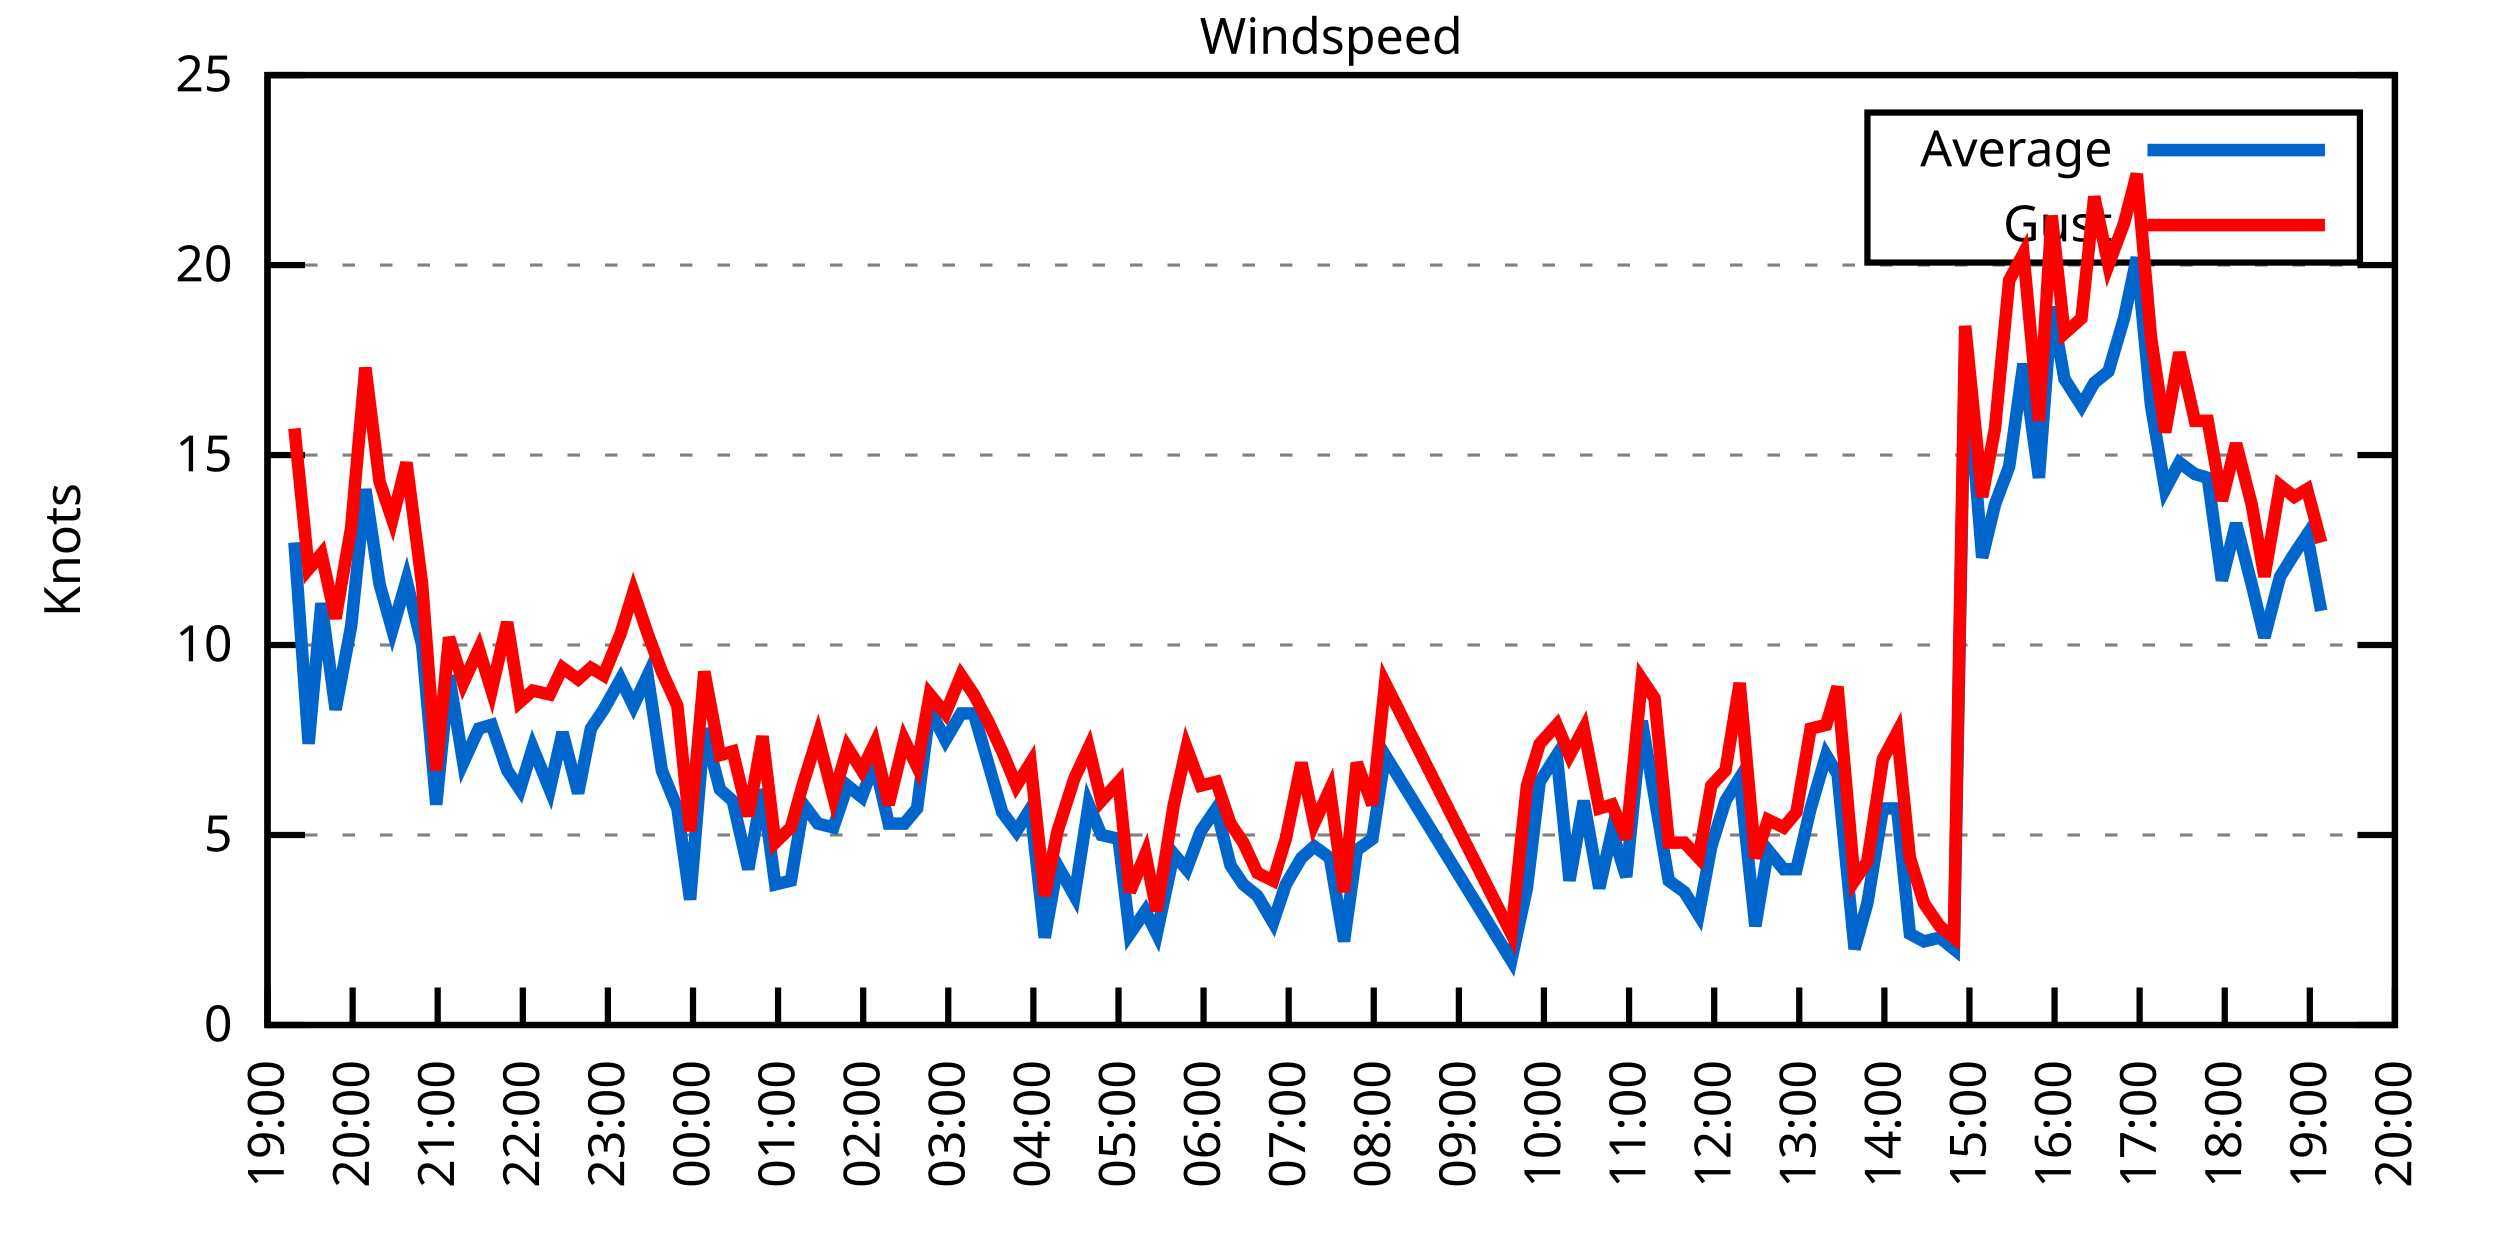
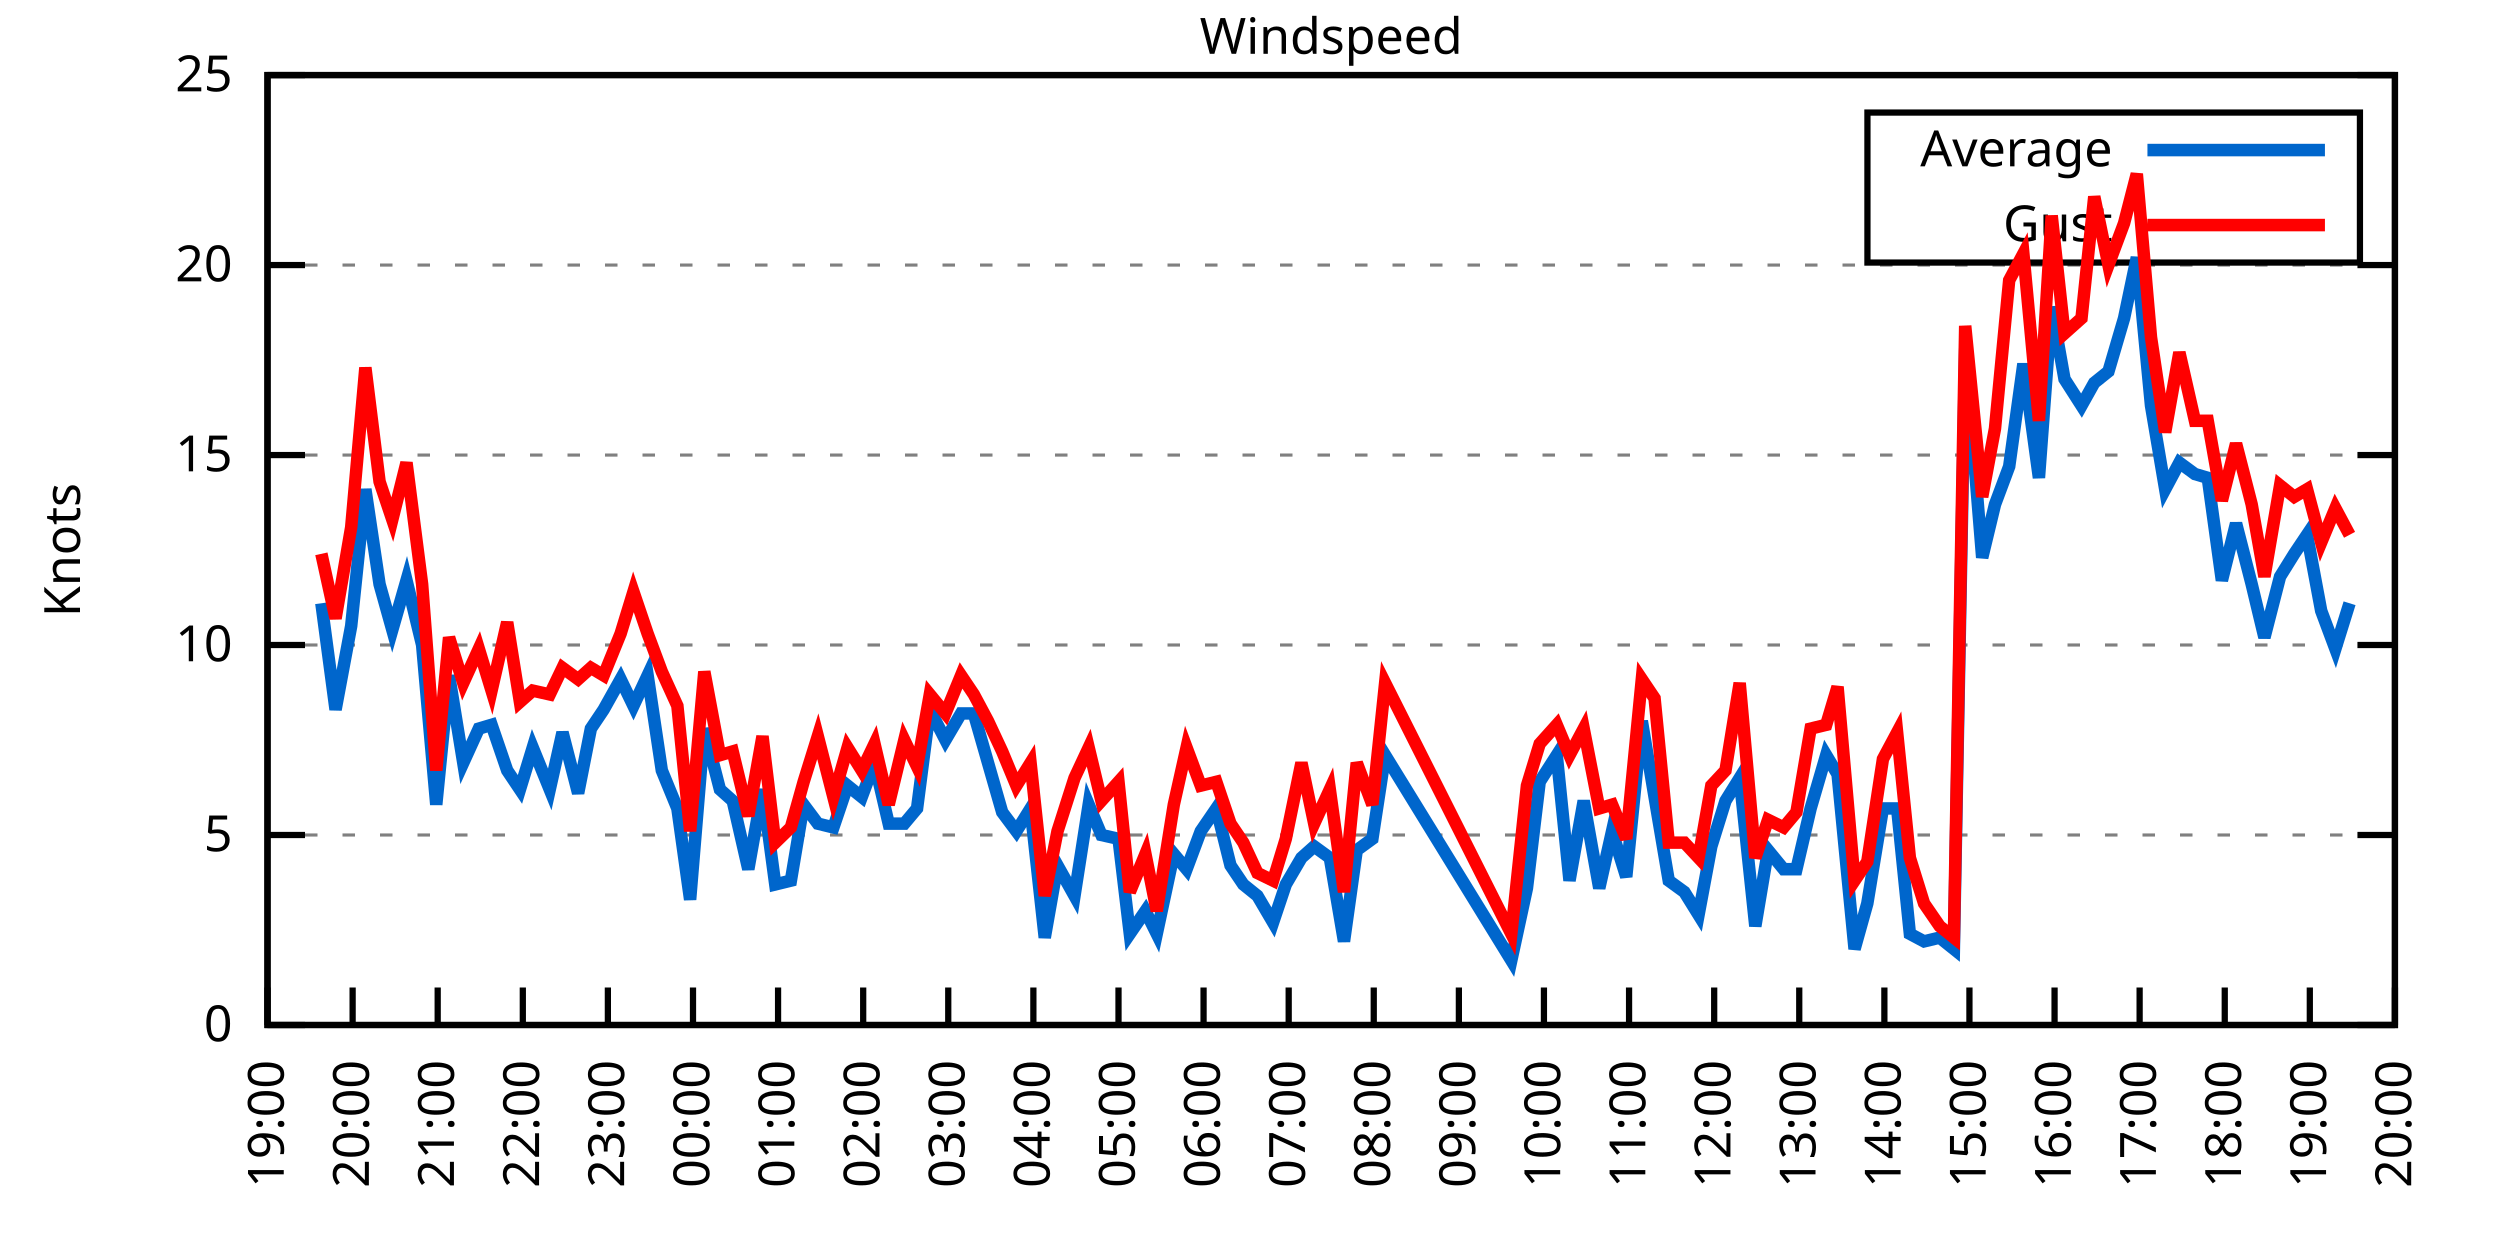
<svg xmlns="http://www.w3.org/2000/svg" xmlns:xlink="http://www.w3.org/1999/xlink" width="400" height="200" viewBox="0 0 400 200">
  <g id="gnuplot_canvas">
    <rect x="0" y="0" width="400" height="200" fill="none" />
    <defs>
      <circle id="gpDot" r="0.5" stroke-width="0.5" stroke="currentColor" />
      <path id="gpPt0" stroke-width="0.333" stroke="currentColor" d="M-1,0 h2 M0,-1 v2" />
      <path id="gpPt1" stroke-width="0.333" stroke="currentColor" d="M-1,-1 L1,1 M1,-1 L-1,1" />
      <path id="gpPt2" stroke-width="0.333" stroke="currentColor" d="M-1,0 L1,0 M0,-1 L0,1 M-1,-1 L1,1 M-1,1 L1,-1" />
      <rect id="gpPt3" stroke-width="0.333" stroke="currentColor" x="-1" y="-1" width="2" height="2" />
      <rect id="gpPt4" stroke-width="0.333" stroke="currentColor" fill="currentColor" x="-1" y="-1" width="2" height="2" />
      <circle id="gpPt5" stroke-width="0.333" stroke="currentColor" cx="0" cy="0" r="1" />
      <use xlink:href="#gpPt5" id="gpPt6" fill="currentColor" stroke="none" />
      <path id="gpPt7" stroke-width="0.333" stroke="currentColor" d="M0,-1.33 L-1.33,0.67 L1.33,0.67 z" />
      <use xlink:href="#gpPt7" id="gpPt8" fill="currentColor" stroke="none" />
      <use xlink:href="#gpPt7" id="gpPt9" stroke="currentColor" transform="rotate(180)" />
      <use xlink:href="#gpPt9" id="gpPt10" fill="currentColor" stroke="none" />
      <use xlink:href="#gpPt3" id="gpPt11" stroke="currentColor" transform="rotate(45)" />
      <use xlink:href="#gpPt11" id="gpPt12" fill="currentColor" stroke="none" />
      <path id="gpPt13" stroke-width="0.333" stroke="currentColor" d="M0,1.330 L1.265,0.411 L0.782,-1.067 L-0.782,-1.076 L-1.265,0.411 z" />
      <use xlink:href="#gpPt13" id="gpPt14" fill="currentColor" stroke="none" />
      <filter id="textbox" filterUnits="objectBoundingBox" x="0" y="0" height="1" width="1">
        <feFlood flood-color="white" flood-opacity="1" result="bgnd" />
        <feComposite in="SourceGraphic" in2="bgnd" operator="atop" />
      </filter>
      <filter id="greybox" filterUnits="objectBoundingBox" x="0" y="0" height="1" width="1">
        <feFlood flood-color="lightgrey" flood-opacity="1" result="grey" />
        <feComposite in="SourceGraphic" in2="grey" operator="atop" />
      </filter>
    </defs>
    <g fill="none" color="white" stroke="currentColor" stroke-width="1.00" stroke-linecap="butt" stroke-linejoin="miter">
</g>
    <g fill="none" color="black" stroke="currentColor" stroke-width="1.00" stroke-linecap="butt" stroke-linejoin="miter">
      <g stroke="none" shape-rendering="crispEdges">
        <polygon fill="rgb(255, 255, 255)" points="42.80,164.00 383.18,164.00 383.18,12.02 42.80,12.02 " />
      </g>
    </g>
    <g fill="none" color="black" stroke="currentColor" stroke-width="1.00" stroke-linecap="butt" stroke-linejoin="miter">
</g>
    <g fill="none" color="black" stroke="black" stroke-width="0.50" stroke-linecap="butt" stroke-linejoin="miter">
</g>
    <g fill="none" color="gray" stroke="currentColor" stroke-width="0.50" stroke-linecap="butt" stroke-linejoin="miter">
      <path stroke="gray" stroke-dasharray="2,4" class="gridline" d="M42.80,164.00 L383.19,164.00  " />
    </g>
    <g fill="none" color="gray" stroke="gray" stroke-width="1.00" stroke-linecap="butt" stroke-linejoin="miter">
</g>
    <g fill="none" color="black" stroke="currentColor" stroke-width="1.00" stroke-linecap="butt" stroke-linejoin="miter">
      <path stroke="black" d="M42.80,164.00 L48.80,164.00 M383.19,164.00 L377.19,164.00  " />
      <g transform="translate(37.20,166.60)" stroke="none" fill="black" font-family="Sans" font-size="8.00" text-anchor="end">
        <text>
          <tspan font-family="Sans"> 0</tspan>
        </text>
      </g>
    </g>
    <g fill="none" color="black" stroke="currentColor" stroke-width="1.00" stroke-linecap="butt" stroke-linejoin="miter">
</g>
    <g fill="none" color="black" stroke="black" stroke-width="0.50" stroke-linecap="butt" stroke-linejoin="miter">
</g>
    <g fill="none" color="gray" stroke="currentColor" stroke-width="0.50" stroke-linecap="butt" stroke-linejoin="miter">
      <path stroke="gray" stroke-dasharray="2,4" class="gridline" d="M42.80,133.60 L383.19,133.60  " />
    </g>
    <g fill="none" color="gray" stroke="gray" stroke-width="1.00" stroke-linecap="butt" stroke-linejoin="miter">
</g>
    <g fill="none" color="black" stroke="currentColor" stroke-width="1.00" stroke-linecap="butt" stroke-linejoin="miter">
      <path stroke="black" d="M42.80,133.60 L48.80,133.60 M383.19,133.60 L377.19,133.60  " />
      <g transform="translate(37.20,136.20)" stroke="none" fill="black" font-family="Sans" font-size="8.00" text-anchor="end">
        <text>
          <tspan font-family="Sans"> 5</tspan>
        </text>
      </g>
    </g>
    <g fill="none" color="black" stroke="currentColor" stroke-width="1.00" stroke-linecap="butt" stroke-linejoin="miter">
</g>
    <g fill="none" color="black" stroke="black" stroke-width="0.50" stroke-linecap="butt" stroke-linejoin="miter">
</g>
    <g fill="none" color="gray" stroke="currentColor" stroke-width="0.50" stroke-linecap="butt" stroke-linejoin="miter">
      <path stroke="gray" stroke-dasharray="2,4" class="gridline" d="M42.80,103.20 L383.19,103.20  " />
    </g>
    <g fill="none" color="gray" stroke="gray" stroke-width="1.00" stroke-linecap="butt" stroke-linejoin="miter">
</g>
    <g fill="none" color="black" stroke="currentColor" stroke-width="1.00" stroke-linecap="butt" stroke-linejoin="miter">
      <path stroke="black" d="M42.80,103.20 L48.80,103.20 M383.19,103.20 L377.19,103.20  " />
      <g transform="translate(37.20,105.80)" stroke="none" fill="black" font-family="Sans" font-size="8.00" text-anchor="end">
        <text>
          <tspan font-family="Sans"> 10</tspan>
        </text>
      </g>
    </g>
    <g fill="none" color="black" stroke="currentColor" stroke-width="1.00" stroke-linecap="butt" stroke-linejoin="miter">
</g>
    <g fill="none" color="black" stroke="black" stroke-width="0.50" stroke-linecap="butt" stroke-linejoin="miter">
</g>
    <g fill="none" color="gray" stroke="currentColor" stroke-width="0.50" stroke-linecap="butt" stroke-linejoin="miter">
      <path stroke="gray" stroke-dasharray="2,4" class="gridline" d="M42.80,72.81 L383.19,72.81  " />
    </g>
    <g fill="none" color="gray" stroke="gray" stroke-width="1.00" stroke-linecap="butt" stroke-linejoin="miter">
</g>
    <g fill="none" color="black" stroke="currentColor" stroke-width="1.00" stroke-linecap="butt" stroke-linejoin="miter">
      <path stroke="black" d="M42.80,72.81 L48.80,72.81 M383.19,72.81 L377.19,72.81  " />
      <g transform="translate(37.20,75.41)" stroke="none" fill="black" font-family="Sans" font-size="8.00" text-anchor="end">
        <text>
          <tspan font-family="Sans"> 15</tspan>
        </text>
      </g>
    </g>
    <g fill="none" color="black" stroke="currentColor" stroke-width="1.00" stroke-linecap="butt" stroke-linejoin="miter">
</g>
    <g fill="none" color="black" stroke="black" stroke-width="0.50" stroke-linecap="butt" stroke-linejoin="miter">
</g>
    <g fill="none" color="gray" stroke="currentColor" stroke-width="0.50" stroke-linecap="butt" stroke-linejoin="miter">
      <path stroke="gray" stroke-dasharray="2,4" class="gridline" d="M42.80,42.41 L383.19,42.41  " />
    </g>
    <g fill="none" color="gray" stroke="gray" stroke-width="1.00" stroke-linecap="butt" stroke-linejoin="miter">
</g>
    <g fill="none" color="black" stroke="currentColor" stroke-width="1.00" stroke-linecap="butt" stroke-linejoin="miter">
      <path stroke="black" d="M42.80,42.41 L48.80,42.41 M383.19,42.41 L377.19,42.41  " />
      <g transform="translate(37.20,45.01)" stroke="none" fill="black" font-family="Sans" font-size="8.00" text-anchor="end">
        <text>
          <tspan font-family="Sans"> 20</tspan>
        </text>
      </g>
    </g>
    <g fill="none" color="black" stroke="currentColor" stroke-width="1.00" stroke-linecap="butt" stroke-linejoin="miter">
</g>
    <g fill="none" color="black" stroke="black" stroke-width="0.50" stroke-linecap="butt" stroke-linejoin="miter">
</g>
    <g fill="none" color="gray" stroke="currentColor" stroke-width="0.50" stroke-linecap="butt" stroke-linejoin="miter">
      <path stroke="gray" stroke-dasharray="2,4" class="gridline" d="M42.80,12.01 L383.19,12.01  " />
    </g>
    <g fill="none" color="gray" stroke="gray" stroke-width="1.00" stroke-linecap="butt" stroke-linejoin="miter">
</g>
    <g fill="none" color="black" stroke="currentColor" stroke-width="1.00" stroke-linecap="butt" stroke-linejoin="miter">
      <path stroke="black" d="M42.80,12.01 L48.80,12.01 M383.19,12.01 L377.19,12.01  " />
      <g transform="translate(37.20,14.61)" stroke="none" fill="black" font-family="Sans" font-size="8.00" text-anchor="end">
        <text>
          <tspan font-family="Sans"> 25</tspan>
        </text>
      </g>
    </g>
    <g fill="none" color="black" stroke="currentColor" stroke-width="1.00" stroke-linecap="butt" stroke-linejoin="miter">
      <path stroke="black" d="M42.80,164.00 L42.80,158.00  " />
      <g transform="translate(45.40,169.60) rotate(270.00)" stroke="none" fill="black" font-family="Sans" font-size="8.00" text-anchor="end">
        <text>
          <tspan font-family="Sans">19:00</tspan>
        </text>
      </g>
    </g>
    <g fill="none" color="black" stroke="currentColor" stroke-width="1.00" stroke-linecap="butt" stroke-linejoin="miter">
      <path stroke="black" d="M56.42,164.00 L56.42,158.00  " />
      <g transform="translate(59.02,169.60) rotate(270.00)" stroke="none" fill="black" font-family="Sans" font-size="8.00" text-anchor="end">
        <text>
          <tspan font-family="Sans">20:00</tspan>
        </text>
      </g>
    </g>
    <g fill="none" color="black" stroke="currentColor" stroke-width="1.00" stroke-linecap="butt" stroke-linejoin="miter">
      <path stroke="black" d="M70.03,164.00 L70.03,158.00  " />
      <g transform="translate(72.63,169.60) rotate(270.00)" stroke="none" fill="black" font-family="Sans" font-size="8.00" text-anchor="end">
        <text>
          <tspan font-family="Sans">21:00</tspan>
        </text>
      </g>
    </g>
    <g fill="none" color="black" stroke="currentColor" stroke-width="1.00" stroke-linecap="butt" stroke-linejoin="miter">
      <path stroke="black" d="M83.65,164.00 L83.65,158.00  " />
      <g transform="translate(86.25,169.60) rotate(270.00)" stroke="none" fill="black" font-family="Sans" font-size="8.00" text-anchor="end">
        <text>
          <tspan font-family="Sans">22:00</tspan>
        </text>
      </g>
    </g>
    <g fill="none" color="black" stroke="currentColor" stroke-width="1.00" stroke-linecap="butt" stroke-linejoin="miter">
      <path stroke="black" d="M97.26,164.00 L97.26,158.00  " />
      <g transform="translate(99.86,169.60) rotate(270.00)" stroke="none" fill="black" font-family="Sans" font-size="8.00" text-anchor="end">
        <text>
          <tspan font-family="Sans">23:00</tspan>
        </text>
      </g>
    </g>
    <g fill="none" color="black" stroke="currentColor" stroke-width="1.00" stroke-linecap="butt" stroke-linejoin="miter">
      <path stroke="black" d="M110.88,164.00 L110.88,158.00  " />
      <g transform="translate(113.48,169.60) rotate(270.00)" stroke="none" fill="black" font-family="Sans" font-size="8.00" text-anchor="end">
        <text>
          <tspan font-family="Sans">00:00</tspan>
        </text>
      </g>
    </g>
    <g fill="none" color="black" stroke="currentColor" stroke-width="1.00" stroke-linecap="butt" stroke-linejoin="miter">
      <path stroke="black" d="M124.49,164.00 L124.49,158.00  " />
      <g transform="translate(127.09,169.60) rotate(270.00)" stroke="none" fill="black" font-family="Sans" font-size="8.00" text-anchor="end">
        <text>
          <tspan font-family="Sans">01:00</tspan>
        </text>
      </g>
    </g>
    <g fill="none" color="black" stroke="currentColor" stroke-width="1.00" stroke-linecap="butt" stroke-linejoin="miter">
      <path stroke="black" d="M138.11,164.00 L138.11,158.00  " />
      <g transform="translate(140.71,169.60) rotate(270.00)" stroke="none" fill="black" font-family="Sans" font-size="8.00" text-anchor="end">
        <text>
          <tspan font-family="Sans">02:00</tspan>
        </text>
      </g>
    </g>
    <g fill="none" color="black" stroke="currentColor" stroke-width="1.00" stroke-linecap="butt" stroke-linejoin="miter">
      <path stroke="black" d="M151.72,164.00 L151.72,158.00  " />
      <g transform="translate(154.32,169.60) rotate(270.00)" stroke="none" fill="black" font-family="Sans" font-size="8.00" text-anchor="end">
        <text>
          <tspan font-family="Sans">03:00</tspan>
        </text>
      </g>
    </g>
    <g fill="none" color="black" stroke="currentColor" stroke-width="1.00" stroke-linecap="butt" stroke-linejoin="miter">
      <path stroke="black" d="M165.34,164.00 L165.34,158.00  " />
      <g transform="translate(167.94,169.60) rotate(270.00)" stroke="none" fill="black" font-family="Sans" font-size="8.00" text-anchor="end">
        <text>
          <tspan font-family="Sans">04:00</tspan>
        </text>
      </g>
    </g>
    <g fill="none" color="black" stroke="currentColor" stroke-width="1.00" stroke-linecap="butt" stroke-linejoin="miter">
      <path stroke="black" d="M178.96,164.00 L178.96,158.00  " />
      <g transform="translate(181.56,169.60) rotate(270.00)" stroke="none" fill="black" font-family="Sans" font-size="8.00" text-anchor="end">
        <text>
          <tspan font-family="Sans">05:00</tspan>
        </text>
      </g>
    </g>
    <g fill="none" color="black" stroke="currentColor" stroke-width="1.00" stroke-linecap="butt" stroke-linejoin="miter">
      <path stroke="black" d="M192.57,164.00 L192.57,158.00  " />
      <g transform="translate(195.17,169.60) rotate(270.00)" stroke="none" fill="black" font-family="Sans" font-size="8.00" text-anchor="end">
        <text>
          <tspan font-family="Sans">06:00</tspan>
        </text>
      </g>
    </g>
    <g fill="none" color="black" stroke="currentColor" stroke-width="1.00" stroke-linecap="butt" stroke-linejoin="miter">
      <path stroke="black" d="M206.19,164.00 L206.19,158.00  " />
      <g transform="translate(208.79,169.60) rotate(270.00)" stroke="none" fill="black" font-family="Sans" font-size="8.00" text-anchor="end">
        <text>
          <tspan font-family="Sans">07:00</tspan>
        </text>
      </g>
    </g>
    <g fill="none" color="black" stroke="currentColor" stroke-width="1.00" stroke-linecap="butt" stroke-linejoin="miter">
      <path stroke="black" d="M219.80,164.00 L219.80,158.00  " />
      <g transform="translate(222.40,169.60) rotate(270.00)" stroke="none" fill="black" font-family="Sans" font-size="8.00" text-anchor="end">
        <text>
          <tspan font-family="Sans">08:00</tspan>
        </text>
      </g>
    </g>
    <g fill="none" color="black" stroke="currentColor" stroke-width="1.00" stroke-linecap="butt" stroke-linejoin="miter">
      <path stroke="black" d="M233.42,164.00 L233.42,158.00  " />
      <g transform="translate(236.02,169.60) rotate(270.00)" stroke="none" fill="black" font-family="Sans" font-size="8.00" text-anchor="end">
        <text>
          <tspan font-family="Sans">09:00</tspan>
        </text>
      </g>
    </g>
    <g fill="none" color="black" stroke="currentColor" stroke-width="1.00" stroke-linecap="butt" stroke-linejoin="miter">
      <path stroke="black" d="M247.03,164.00 L247.03,158.00  " />
      <g transform="translate(249.63,169.60) rotate(270.00)" stroke="none" fill="black" font-family="Sans" font-size="8.00" text-anchor="end">
        <text>
          <tspan font-family="Sans">10:00</tspan>
        </text>
      </g>
    </g>
    <g fill="none" color="black" stroke="currentColor" stroke-width="1.00" stroke-linecap="butt" stroke-linejoin="miter">
      <path stroke="black" d="M260.65,164.00 L260.65,158.00  " />
      <g transform="translate(263.25,169.60) rotate(270.00)" stroke="none" fill="black" font-family="Sans" font-size="8.00" text-anchor="end">
        <text>
          <tspan font-family="Sans">11:00</tspan>
        </text>
      </g>
    </g>
    <g fill="none" color="black" stroke="currentColor" stroke-width="1.00" stroke-linecap="butt" stroke-linejoin="miter">
      <path stroke="black" d="M274.27,164.00 L274.27,158.00  " />
      <g transform="translate(276.87,169.60) rotate(270.00)" stroke="none" fill="black" font-family="Sans" font-size="8.00" text-anchor="end">
        <text>
          <tspan font-family="Sans">12:00</tspan>
        </text>
      </g>
    </g>
    <g fill="none" color="black" stroke="currentColor" stroke-width="1.00" stroke-linecap="butt" stroke-linejoin="miter">
      <path stroke="black" d="M287.88,164.00 L287.88,158.00  " />
      <g transform="translate(290.48,169.60) rotate(270.00)" stroke="none" fill="black" font-family="Sans" font-size="8.00" text-anchor="end">
        <text>
          <tspan font-family="Sans">13:00</tspan>
        </text>
      </g>
    </g>
    <g fill="none" color="black" stroke="currentColor" stroke-width="1.00" stroke-linecap="butt" stroke-linejoin="miter">
      <path stroke="black" d="M301.50,164.00 L301.50,158.00  " />
      <g transform="translate(304.10,169.60) rotate(270.00)" stroke="none" fill="black" font-family="Sans" font-size="8.00" text-anchor="end">
        <text>
          <tspan font-family="Sans">14:00</tspan>
        </text>
      </g>
    </g>
    <g fill="none" color="black" stroke="currentColor" stroke-width="1.00" stroke-linecap="butt" stroke-linejoin="miter">
      <path stroke="black" d="M315.11,164.00 L315.11,158.00  " />
      <g transform="translate(317.71,169.60) rotate(270.00)" stroke="none" fill="black" font-family="Sans" font-size="8.00" text-anchor="end">
        <text>
          <tspan font-family="Sans">15:00</tspan>
        </text>
      </g>
    </g>
    <g fill="none" color="black" stroke="currentColor" stroke-width="1.00" stroke-linecap="butt" stroke-linejoin="miter">
      <path stroke="black" d="M328.73,164.00 L328.73,158.00  " />
      <g transform="translate(331.33,169.60) rotate(270.00)" stroke="none" fill="black" font-family="Sans" font-size="8.00" text-anchor="end">
        <text>
          <tspan font-family="Sans">16:00</tspan>
        </text>
      </g>
    </g>
    <g fill="none" color="black" stroke="currentColor" stroke-width="1.00" stroke-linecap="butt" stroke-linejoin="miter">
      <path stroke="black" d="M342.34,164.00 L342.34,158.00  " />
      <g transform="translate(344.94,169.60) rotate(270.00)" stroke="none" fill="black" font-family="Sans" font-size="8.00" text-anchor="end">
        <text>
          <tspan font-family="Sans">17:00</tspan>
        </text>
      </g>
    </g>
    <g fill="none" color="black" stroke="currentColor" stroke-width="1.00" stroke-linecap="butt" stroke-linejoin="miter">
      <path stroke="black" d="M355.96,164.00 L355.96,158.00  " />
      <g transform="translate(358.56,169.60) rotate(270.00)" stroke="none" fill="black" font-family="Sans" font-size="8.00" text-anchor="end">
        <text>
          <tspan font-family="Sans">18:00</tspan>
        </text>
      </g>
    </g>
    <g fill="none" color="black" stroke="currentColor" stroke-width="1.00" stroke-linecap="butt" stroke-linejoin="miter">
      <path stroke="black" d="M369.57,164.00 L369.57,158.00  " />
      <g transform="translate(372.17,169.60) rotate(270.00)" stroke="none" fill="black" font-family="Sans" font-size="8.00" text-anchor="end">
        <text>
          <tspan font-family="Sans">19:00</tspan>
        </text>
      </g>
    </g>
    <g fill="none" color="black" stroke="currentColor" stroke-width="1.00" stroke-linecap="butt" stroke-linejoin="miter">
      <path stroke="black" d="M383.19,164.00 L383.19,158.00  " />
      <g transform="translate(385.79,169.60) rotate(270.00)" stroke="none" fill="black" font-family="Sans" font-size="8.00" text-anchor="end">
        <text>
          <tspan font-family="Sans">20:00</tspan>
        </text>
      </g>
    </g>
    <g fill="none" color="black" stroke="currentColor" stroke-width="1.00" stroke-linecap="butt" stroke-linejoin="miter">
</g>
    <g fill="none" color="black" stroke="currentColor" stroke-width="1.00" stroke-linecap="butt" stroke-linejoin="miter">
      <path stroke="black" d="M42.80,12.01 L42.80,164.00 L383.19,164.00 L383.19,12.01 L42.80,12.01 Z  " />
    </g>
    <g fill="none" color="black" stroke="currentColor" stroke-width="1.00" stroke-linecap="butt" stroke-linejoin="miter">
</g>
    <g fill="none" color="black" stroke="currentColor" stroke-width="1.00" stroke-linecap="butt" stroke-linejoin="miter">
      <path stroke="black" d="M298.79,42.01 L298.79,18.01 L377.59,18.01 L377.59,42.01 L298.79,42.01 Z  " />
    </g>
    <g id="Windspeed_plot_1">
      <g fill="none" color="white" stroke="black" stroke-width="2.00" stroke-linecap="butt" stroke-linejoin="miter">
</g>
      <g fill="none" color="black" stroke="currentColor" stroke-width="2.00" stroke-linecap="butt" stroke-linejoin="miter">
        <g transform="translate(337.99,26.61)" stroke="none" fill="black" font-family="Sans" font-size="8.00" text-anchor="end">
          <text>
            <tspan font-family="Sans">Average</tspan>
          </text>
        </g>
      </g>
      <g fill="none" color="black" stroke="currentColor" stroke-width="2.00" stroke-linecap="butt" stroke-linejoin="miter">
-         <path stroke="rgb(  0, 102, 204)" d="M343.59,24.01 L371.99,24.01 M47.11,86.79 L49.38,119.01 L51.42,96.52 L53.69,113.54 L56.19,100.16 L58.46,78.28   L60.73,93.48 L62.77,100.77 L65.04,92.87 L67.54,103.20 L69.80,128.74 L71.85,108.07 L74.12,122.05 L76.61,116.58   L78.65,115.97 L81.15,123.27 L83.19,126.31 L85.24,119.62 L87.96,126.31 L90.00,117.19 L92.50,126.91 L94.54,116.58   L96.58,113.54 L99.30,108.68 L101.35,112.93 L103.62,108.07 L105.89,123.27 L108.38,129.35 L110.42,143.94 L112.69,116.58   L115.19,126.31 L117.23,128.13 L119.73,139.07 L122.00,126.31 L124.04,141.51 L126.54,140.90 L128.58,128.74 L130.85,131.78   L133.34,132.39 L135.61,125.70 L137.88,127.52 L139.92,122.05 L142.19,131.78 L144.69,131.78 L146.73,129.35 L148.77,113.54   L151.27,118.40 L153.77,114.15 L155.81,114.15 L158.08,122.05 L160.35,129.95 L162.62,132.99 L164.89,129.35 L167.16,150.02   L169.20,138.47 L171.92,143.33 L174.19,128.74 L176.23,133.60 L178.96,134.21 L180.77,149.41 L183.27,145.76 L185.08,149.41   L187.81,136.64 L189.85,139.07 L192.12,132.99 L194.61,129.35 L196.88,138.47 L198.93,141.51 L201.19,143.33 L203.69,147.59   L205.73,141.51 L208.23,137.25 L210.27,135.43 L212.77,137.25 L215.04,150.62 L217.08,136.03 L219.58,134.21 L221.62,120.83   L241.81,153.66 L244.31,142.11 L246.35,125.09 L249.08,120.83 L251.12,140.90 L253.39,128.13 L255.88,142.11 L257.93,132.99   L260.20,140.29 L262.69,115.36 L264.73,127.52 L267.00,140.90 L269.50,142.72 L271.77,146.37 L273.81,135.43 L276.08,128.13   L278.35,124.48 L280.85,148.19 L282.89,136.03 L285.38,139.07 L287.43,139.07 L289.70,129.35 L292.19,120.83 L294.01,123.87   L296.73,151.84 L298.77,144.55 L301.27,129.35 L303.54,129.35 L305.58,149.41 L307.85,150.62 L310.35,150.02 L312.62,151.84   L314.43,55.78 L317.15,89.22 L319.20,80.71 L321.47,74.63 L323.74,58.21 L326.23,76.45 L328.27,49.10 L330.32,60.65   L333.04,64.90 L335.08,61.25 L337.35,59.43 L339.85,50.92 L341.89,41.19 L344.16,64.90 L346.43,78.28 L348.70,74.02   L351.19,75.85 L353.24,76.45 L355.50,92.87 L357.77,83.75 L360.27,93.48 L362.31,101.99 L364.81,92.26 L367.08,88.61   L369.12,85.57 L371.39,97.73  " />
+         <path stroke="rgb(  0, 102, 204)" d="M343.59,24.01 L371.99,24.01 M51.42,96.52 L53.69,113.54 L56.19,100.16 L58.46,78.28 L60.73,93.48 L62.77,100.77   L65.04,92.87 L67.54,103.20 L69.80,128.74 L71.85,108.07 L74.12,122.05 L76.61,116.58 L78.65,115.97 L81.15,123.27   L83.19,126.31 L85.24,119.62 L87.96,126.31 L90.00,117.19 L92.50,126.91 L94.54,116.58 L96.58,113.54 L99.30,108.68   L101.35,112.93 L103.62,108.07 L105.89,123.27 L108.38,129.35 L110.42,143.94 L112.69,116.58 L115.19,126.31 L117.23,128.13   L119.73,139.07 L122.00,126.31 L124.04,141.51 L126.54,140.90 L128.58,128.74 L130.85,131.78 L133.34,132.39 L135.61,125.70   L137.88,127.52 L139.92,122.05 L142.19,131.78 L144.69,131.78 L146.73,129.35 L148.77,113.54 L151.27,118.40 L153.77,114.15   L155.81,114.15 L158.08,122.05 L160.35,129.95 L162.62,132.99 L164.89,129.35 L167.16,150.02 L169.20,138.47 L171.92,143.33   L174.19,128.74 L176.23,133.60 L178.96,134.21 L180.77,149.41 L183.27,145.76 L185.08,149.41 L187.81,136.64 L189.85,139.07   L192.12,132.99 L194.61,129.35 L196.88,138.47 L198.93,141.51 L201.19,143.33 L203.69,147.59 L205.73,141.51 L208.23,137.25   L210.27,135.43 L212.77,137.25 L215.04,150.62 L217.08,136.03 L219.58,134.21 L221.62,120.83 L241.81,153.66 L244.31,142.11   L246.35,125.09 L249.08,120.83 L251.12,140.90 L253.39,128.13 L255.88,142.11 L257.93,132.99 L260.20,140.29 L262.69,115.36   L264.73,127.52 L267.00,140.90 L269.50,142.72 L271.77,146.37 L273.81,135.43 L276.08,128.13 L278.35,124.48 L280.85,148.19   L282.89,136.03 L285.38,139.07 L287.43,139.07 L289.70,129.35 L292.19,120.83 L294.01,123.87 L296.73,151.84 L298.77,144.55   L301.27,129.35 L303.54,129.35 L305.58,149.41 L307.85,150.62 L310.35,150.02 L312.62,151.84 L314.43,55.78 L317.15,89.22   L319.20,80.71 L321.47,74.63 L323.74,58.21 L326.23,76.45 L328.27,49.10 L330.32,60.65 L333.04,64.90 L335.08,61.25   L337.35,59.43 L339.85,50.92 L341.89,41.19 L344.16,64.90 L346.43,78.28 L348.70,74.02 L351.19,75.85 L353.24,76.45   L355.50,92.87 L357.77,83.75 L360.27,93.48 L362.31,101.99 L364.81,92.26 L367.08,88.61 L369.12,85.57 L371.39,97.73   L373.66,103.81 L375.93,96.52  " />
      </g>
    </g>
    <g id="Windspeed_plot_2">
      <g fill="none" color="black" stroke="currentColor" stroke-width="2.00" stroke-linecap="butt" stroke-linejoin="miter">
        <g transform="translate(337.99,38.61)" stroke="none" fill="black" font-family="Sans" font-size="8.00" text-anchor="end">
          <text>
            <tspan font-family="Sans">Gust</tspan>
          </text>
        </g>
      </g>
      <g fill="none" color="black" stroke="currentColor" stroke-width="2.00" stroke-linecap="butt" stroke-linejoin="miter">
-         <path stroke="rgb(255,   0,   0)" d="M343.59,36.01 L371.99,36.01 M47.11,68.55 L49.38,91.04 L51.42,88.61 L53.69,98.95 L56.19,84.36 L58.46,58.82   L60.73,77.06 L62.77,83.14 L65.04,74.02 L67.54,93.48 L69.80,123.27 L71.85,101.99 L74.12,109.28 L76.61,103.81   L78.65,110.50 L81.15,99.56 L83.19,112.32 L85.24,110.50 L87.96,111.11 L90.00,106.85 L92.50,108.68 L94.54,106.85   L96.58,108.07 L99.30,101.38 L101.35,94.69 L103.62,101.38 L105.89,107.46 L108.38,112.93 L110.42,132.99 L112.69,107.46   L115.19,120.83 L117.23,120.23 L119.73,130.56 L122.00,117.80 L124.04,134.82 L126.54,132.39 L128.58,125.09 L130.85,117.80   L133.34,127.52 L135.61,119.62 L137.88,123.27 L139.92,119.01 L142.19,128.74 L144.69,118.40 L146.73,122.66 L148.77,111.11   L151.27,114.15 L153.77,108.07 L155.81,111.11 L158.08,115.36 L160.35,120.23 L162.62,125.70 L164.89,122.05 L167.16,143.33   L169.20,132.99 L171.92,124.48 L174.19,119.62 L176.23,128.13 L178.96,125.09 L180.77,142.72 L183.27,136.64 L185.08,145.76   L187.81,128.74 L189.85,119.62 L192.12,125.70 L194.61,125.09 L196.88,131.78 L198.93,134.82 L201.19,139.68 L203.69,140.90   L205.73,134.21 L208.23,122.05 L210.27,131.78 L212.77,126.31 L215.04,142.72 L217.08,122.05 L219.58,128.74 L221.62,109.28   L241.81,149.41 L244.31,125.70 L246.35,119.01 L249.08,115.97 L251.12,120.83 L253.39,116.58 L255.88,129.35 L257.93,128.74   L260.20,134.21 L262.69,108.68 L264.73,111.72 L267.00,134.82 L269.50,134.82 L271.77,137.25 L273.81,125.70 L276.08,123.27   L278.35,109.28 L280.85,137.25 L282.89,131.17 L285.38,132.39 L287.43,129.95 L289.70,116.58 L292.19,115.97 L294.01,109.89   L296.73,140.90 L298.77,137.86 L301.27,121.44 L303.54,117.19 L305.58,137.25 L307.85,144.55 L310.35,148.19 L312.62,150.02   L314.43,52.14 L317.15,79.49 L319.20,68.55 L321.47,44.84 L323.74,40.58 L326.23,67.33 L328.27,34.50 L330.32,53.35   L333.04,50.92 L335.08,31.46 L337.35,42.41 L339.85,35.72 L341.89,27.82 L344.16,53.96 L346.43,69.16 L348.70,56.39   L351.19,67.33 L353.24,67.33 L355.50,80.10 L357.77,70.98 L360.27,80.71 L362.31,92.26 L364.81,77.67 L367.08,79.49   L369.12,78.28 L371.39,86.79  " />
+         <path stroke="rgb(255,   0,   0)" d="M343.59,36.01 L371.99,36.01 M51.42,88.61 L53.69,98.95 L56.19,84.36 L58.46,58.82 L60.73,77.06 L62.77,83.14   L65.04,74.02 L67.54,93.48 L69.80,123.27 L71.85,101.99 L74.12,109.28 L76.61,103.81 L78.65,110.50 L81.15,99.56   L83.19,112.32 L85.24,110.50 L87.96,111.11 L90.00,106.85 L92.50,108.68 L94.54,106.85 L96.58,108.07 L99.30,101.38   L101.35,94.69 L103.62,101.38 L105.89,107.46 L108.38,112.93 L110.42,132.99 L112.69,107.46 L115.19,120.83 L117.23,120.23   L119.73,130.56 L122.00,117.80 L124.04,134.82 L126.54,132.39 L128.58,125.09 L130.85,117.80 L133.34,127.52 L135.61,119.62   L137.88,123.27 L139.92,119.01 L142.19,128.74 L144.69,118.40 L146.73,122.66 L148.77,111.11 L151.27,114.15 L153.77,108.07   L155.81,111.11 L158.08,115.36 L160.35,120.23 L162.62,125.70 L164.89,122.05 L167.16,143.33 L169.20,132.99 L171.92,124.48   L174.19,119.62 L176.23,128.13 L178.96,125.09 L180.77,142.72 L183.27,136.64 L185.08,145.76 L187.81,128.74 L189.85,119.62   L192.12,125.70 L194.61,125.09 L196.88,131.78 L198.93,134.82 L201.19,139.68 L203.69,140.90 L205.73,134.21 L208.23,122.05   L210.27,131.78 L212.77,126.31 L215.04,142.72 L217.08,122.05 L219.58,128.74 L221.62,109.28 L241.81,149.41 L244.31,125.70   L246.35,119.01 L249.08,115.97 L251.12,120.83 L253.39,116.58 L255.88,129.35 L257.93,128.74 L260.20,134.21 L262.69,108.68   L264.73,111.72 L267.00,134.82 L269.50,134.82 L271.77,137.25 L273.81,125.70 L276.08,123.27 L278.35,109.28 L280.85,137.25   L282.89,131.17 L285.38,132.39 L287.43,129.95 L289.70,116.58 L292.19,115.97 L294.01,109.89 L296.73,140.90 L298.77,137.86   L301.27,121.44 L303.54,117.19 L305.58,137.25 L307.85,144.55 L310.35,148.19 L312.62,150.02 L314.43,52.14 L317.15,79.49   L319.20,68.55 L321.47,44.84 L323.74,40.58 L326.23,67.33 L328.27,34.50 L330.32,53.35 L333.04,50.92 L335.08,31.46   L337.35,42.41 L339.85,35.72 L341.89,27.82 L344.16,53.96 L346.43,69.16 L348.70,56.39 L351.19,67.33 L353.24,67.33   L355.50,80.10 L357.77,70.98 L360.27,80.71 L362.31,92.26 L364.81,77.67 L367.08,79.49 L369.12,78.28 L371.39,86.79   L373.66,81.32 L375.93,85.57  " />
      </g>
    </g>
    <g fill="none" color="black" stroke="currentColor" stroke-width="2.00" stroke-linecap="butt" stroke-linejoin="miter">
</g>
    <g fill="none" color="black" stroke="black" stroke-width="1.00" stroke-linecap="butt" stroke-linejoin="miter">
</g>
    <g fill="none" color="black" stroke="currentColor" stroke-width="1.00" stroke-linecap="butt" stroke-linejoin="miter">
      <path stroke="black" d="M42.80,12.01 L42.80,164.00 L383.19,164.00 L383.19,12.01 L42.80,12.01 Z  " />
      <g transform="translate(12.80,88.01) rotate(270.00)" stroke="none" fill="black" font-family="Sans" font-size="8.00" text-anchor="middle">
        <text>
          <tspan font-family="Sans">Knots</tspan>
        </text>
      </g>
    </g>
    <g fill="none" color="black" stroke="currentColor" stroke-width="1.00" stroke-linecap="butt" stroke-linejoin="miter">
</g>
    <g fill="none" color="black" stroke="currentColor" stroke-width="1.00" stroke-linecap="butt" stroke-linejoin="miter">
      <g transform="translate(212.99,8.61)" stroke="none" fill="black" font-family="Sans" font-size="8.00" text-anchor="middle">
        <text>
          <tspan font-family="Sans">Windspeed</tspan>
        </text>
      </g>
    </g>
    <g fill="none" color="black" stroke="currentColor" stroke-width="1.00" stroke-linecap="butt" stroke-linejoin="miter">
</g>
  </g>
</svg>
